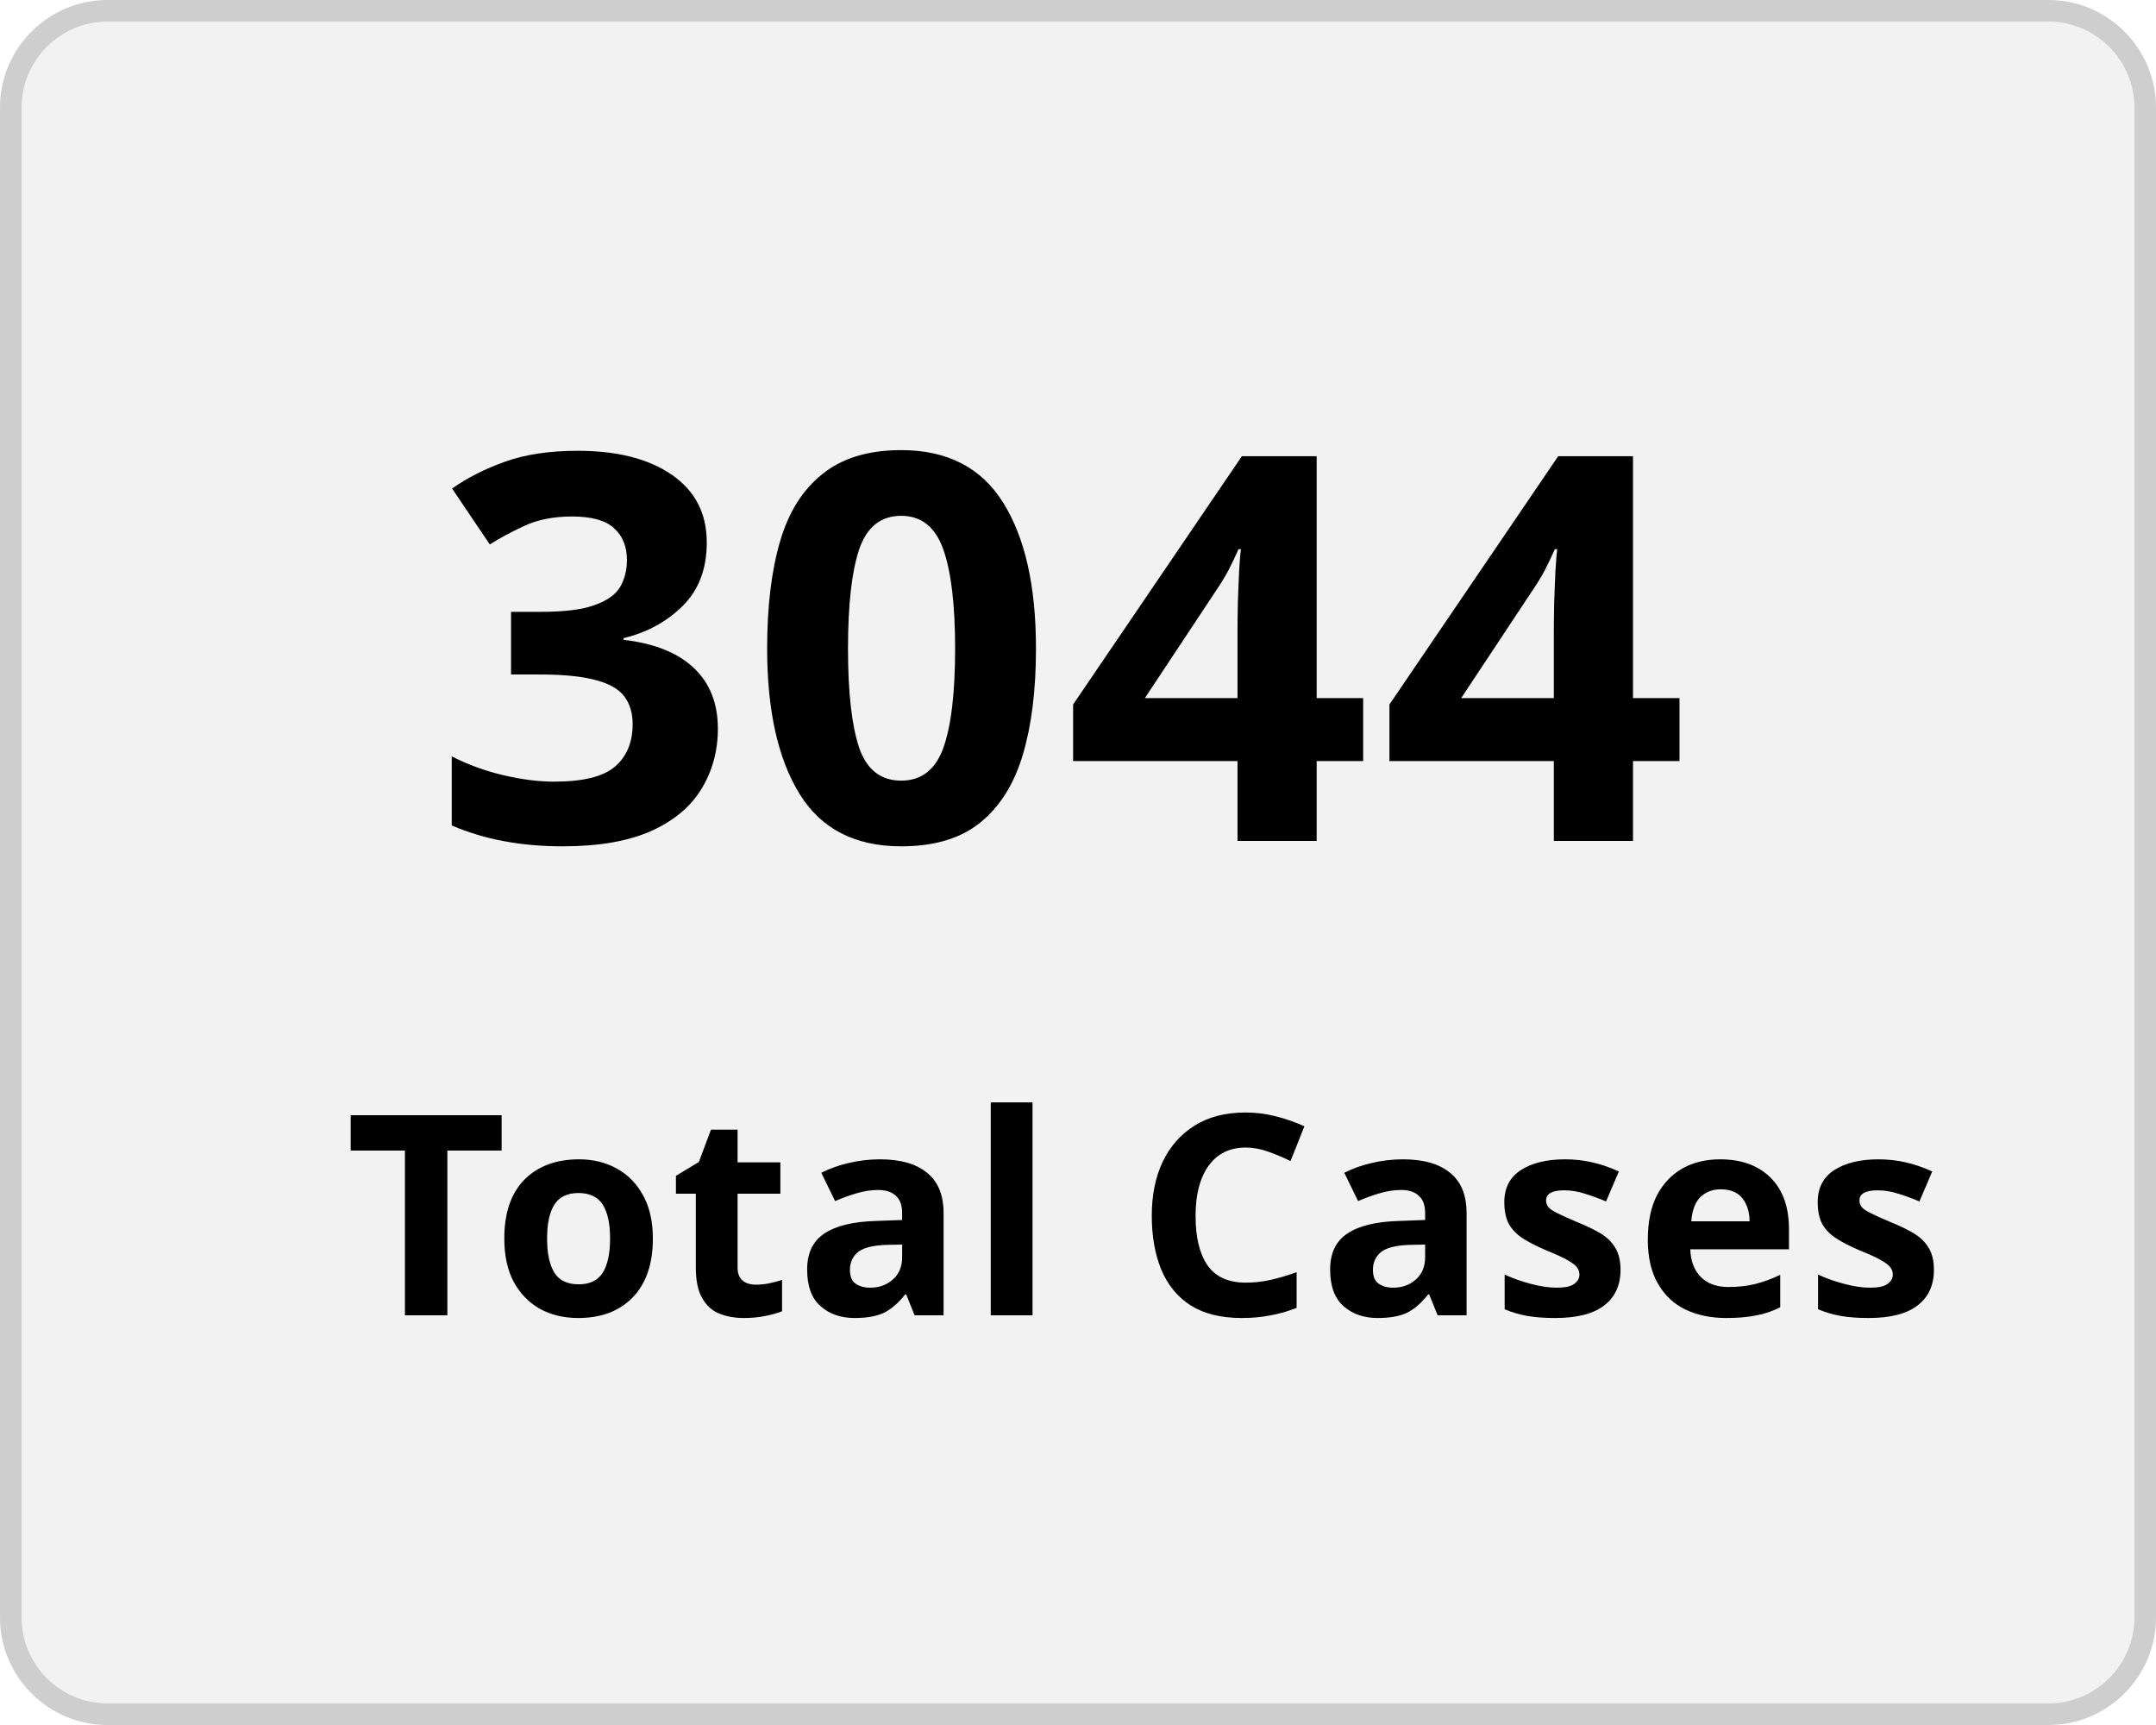
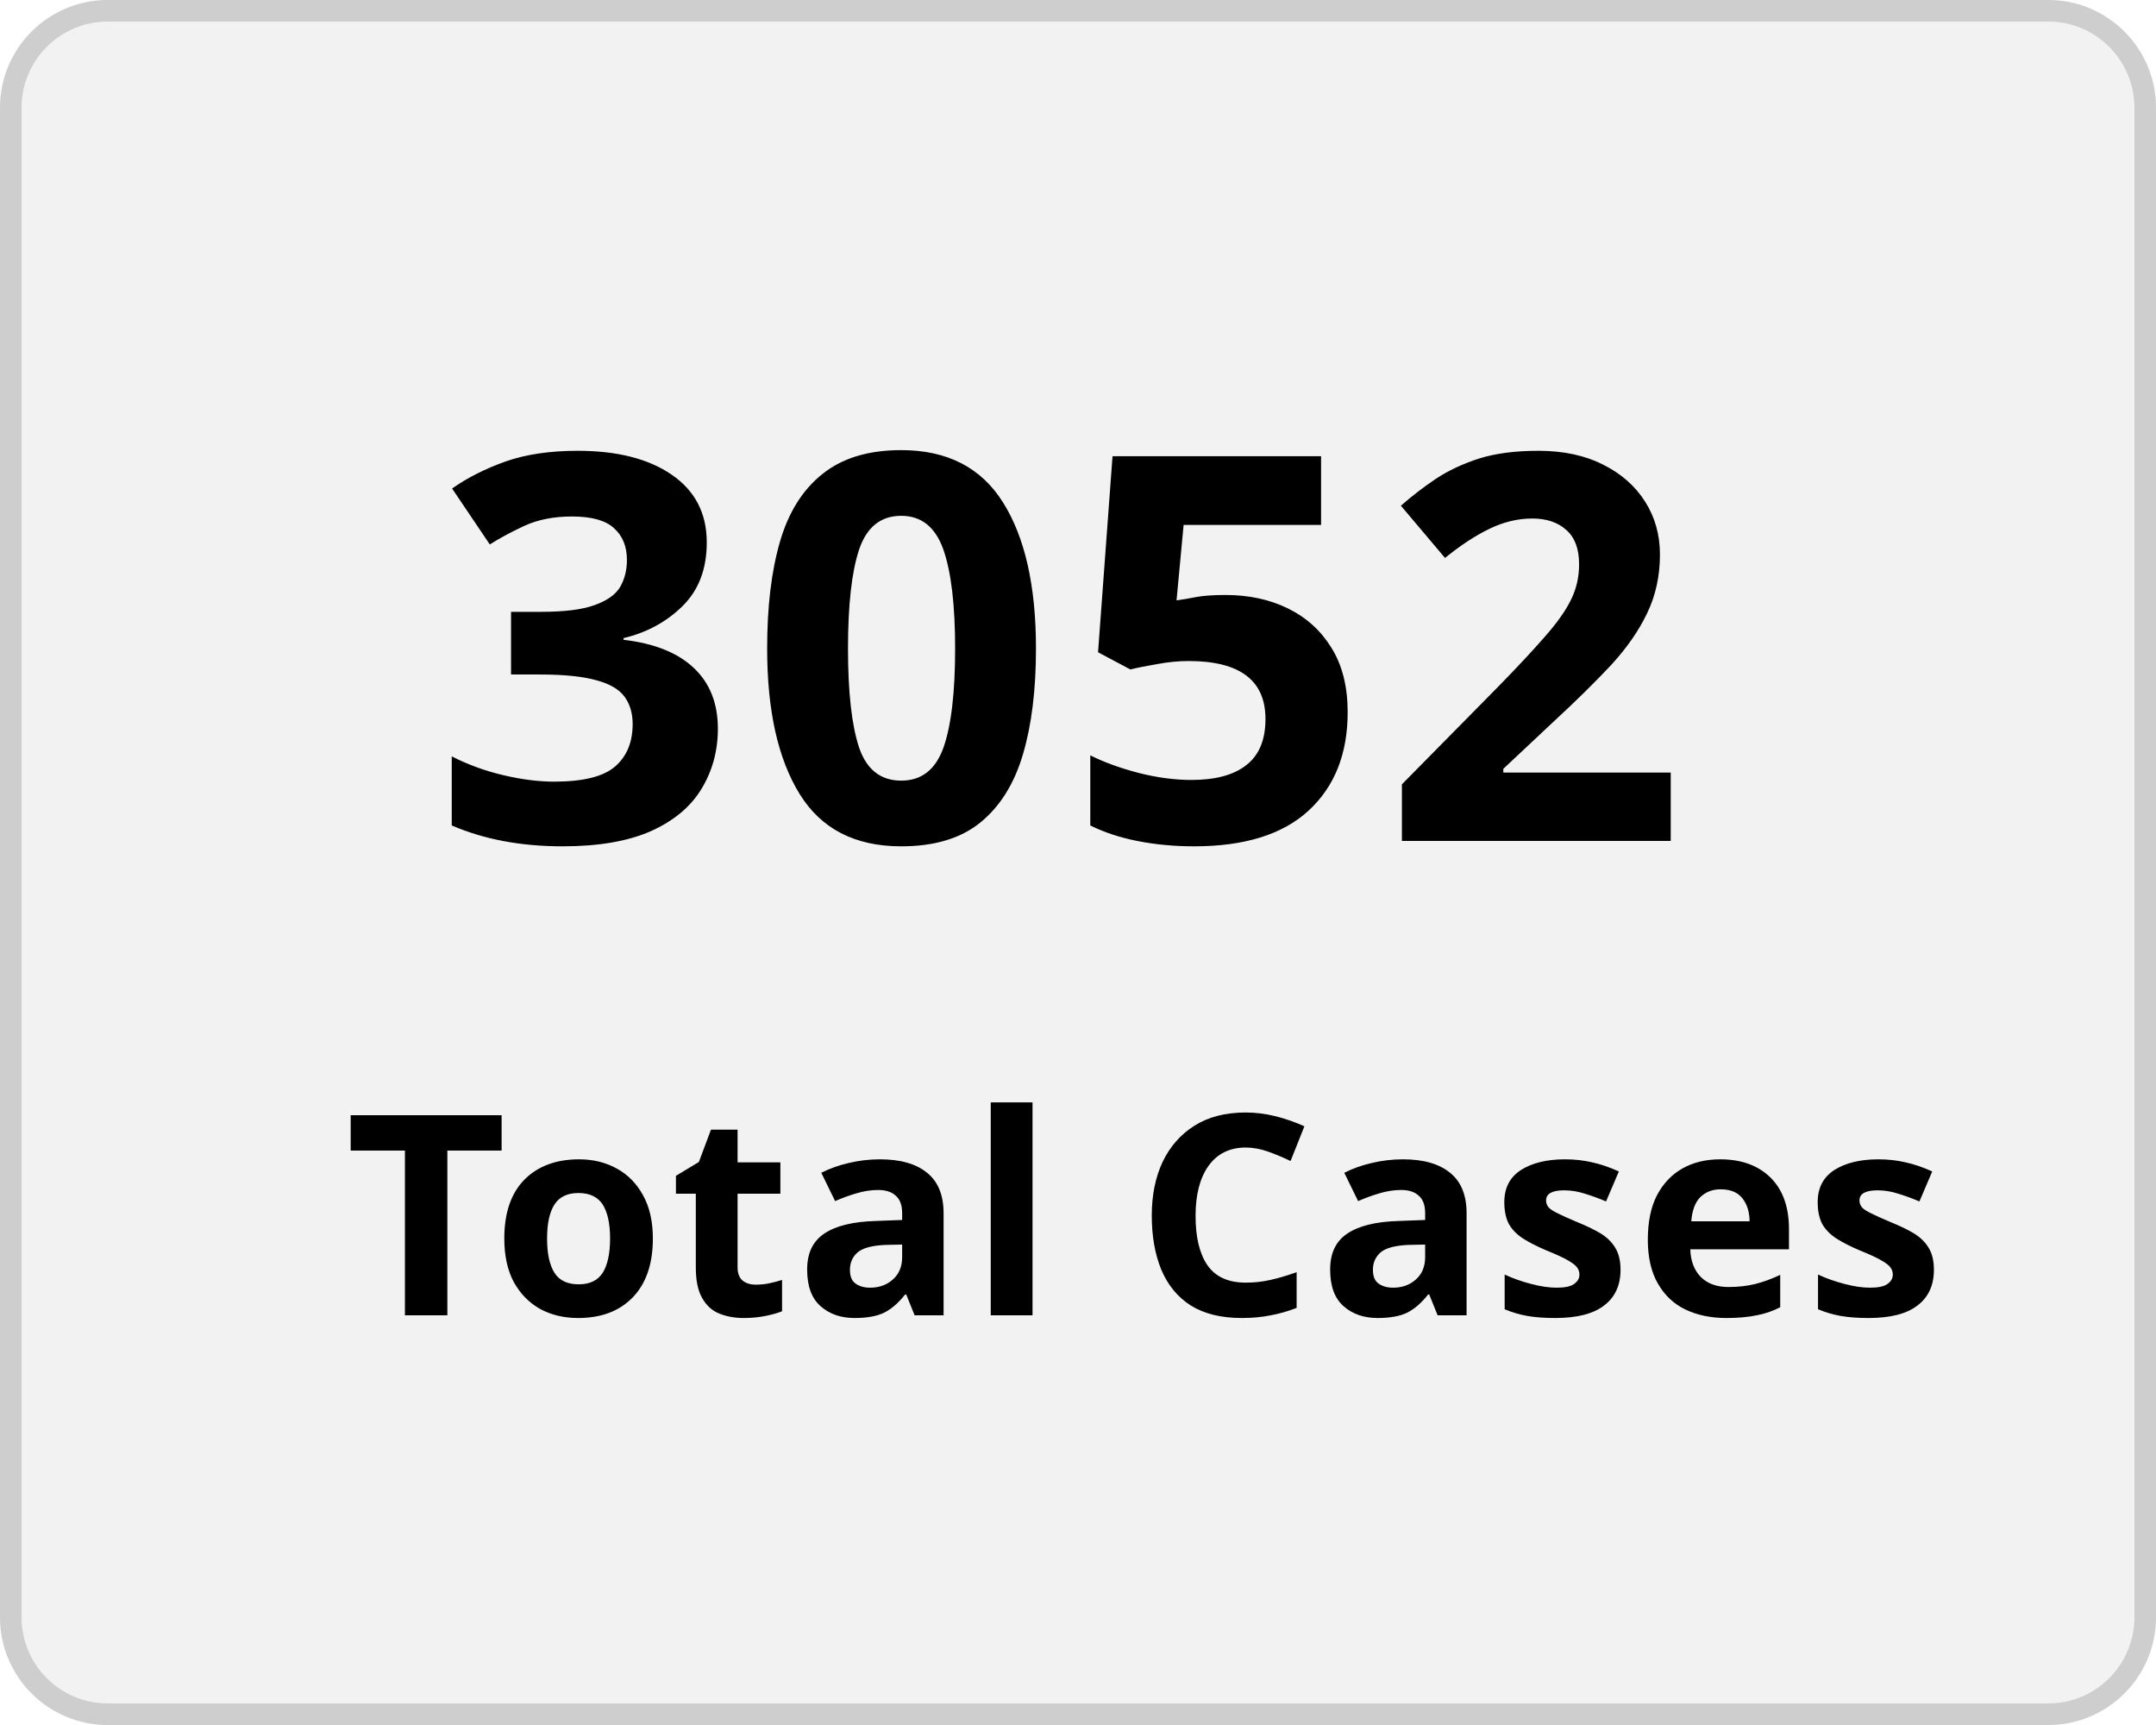
<svg xmlns="http://www.w3.org/2000/svg" width="100" height="80" viewBox="0 0 100 80">
  <g transform="translate(-149 -136)">
    <g transform="translate(149 136)" fill="#f2f2f2" stroke="#cecece" stroke-width="1">
      <rect width="100" height="80" rx="5" stroke="none" />
      <rect x="0.5" y="0.5" width="99" height="79" rx="4.5" fill="none" />
    </g>
    <g transform="translate(-2 5)">
      <text transform="translate(171 170)" font-size="25" font-family="Nunito-SemiBold, Nunito" font-weight="600" letter-spacing="0.015em">
-         <tspan x="0" y="0">3044</tspan>
+         <tspan x="0" y="0">3052</tspan>
      </text>
      <text transform="translate(167 192)" font-size="13" font-family="Nunito-SemiBold, Nunito" font-weight="600" letter-spacing="0.015em">
        <tspan x="0" y="0">Total Cases</tspan>
      </text>
    </g>
  </g>
</svg>
